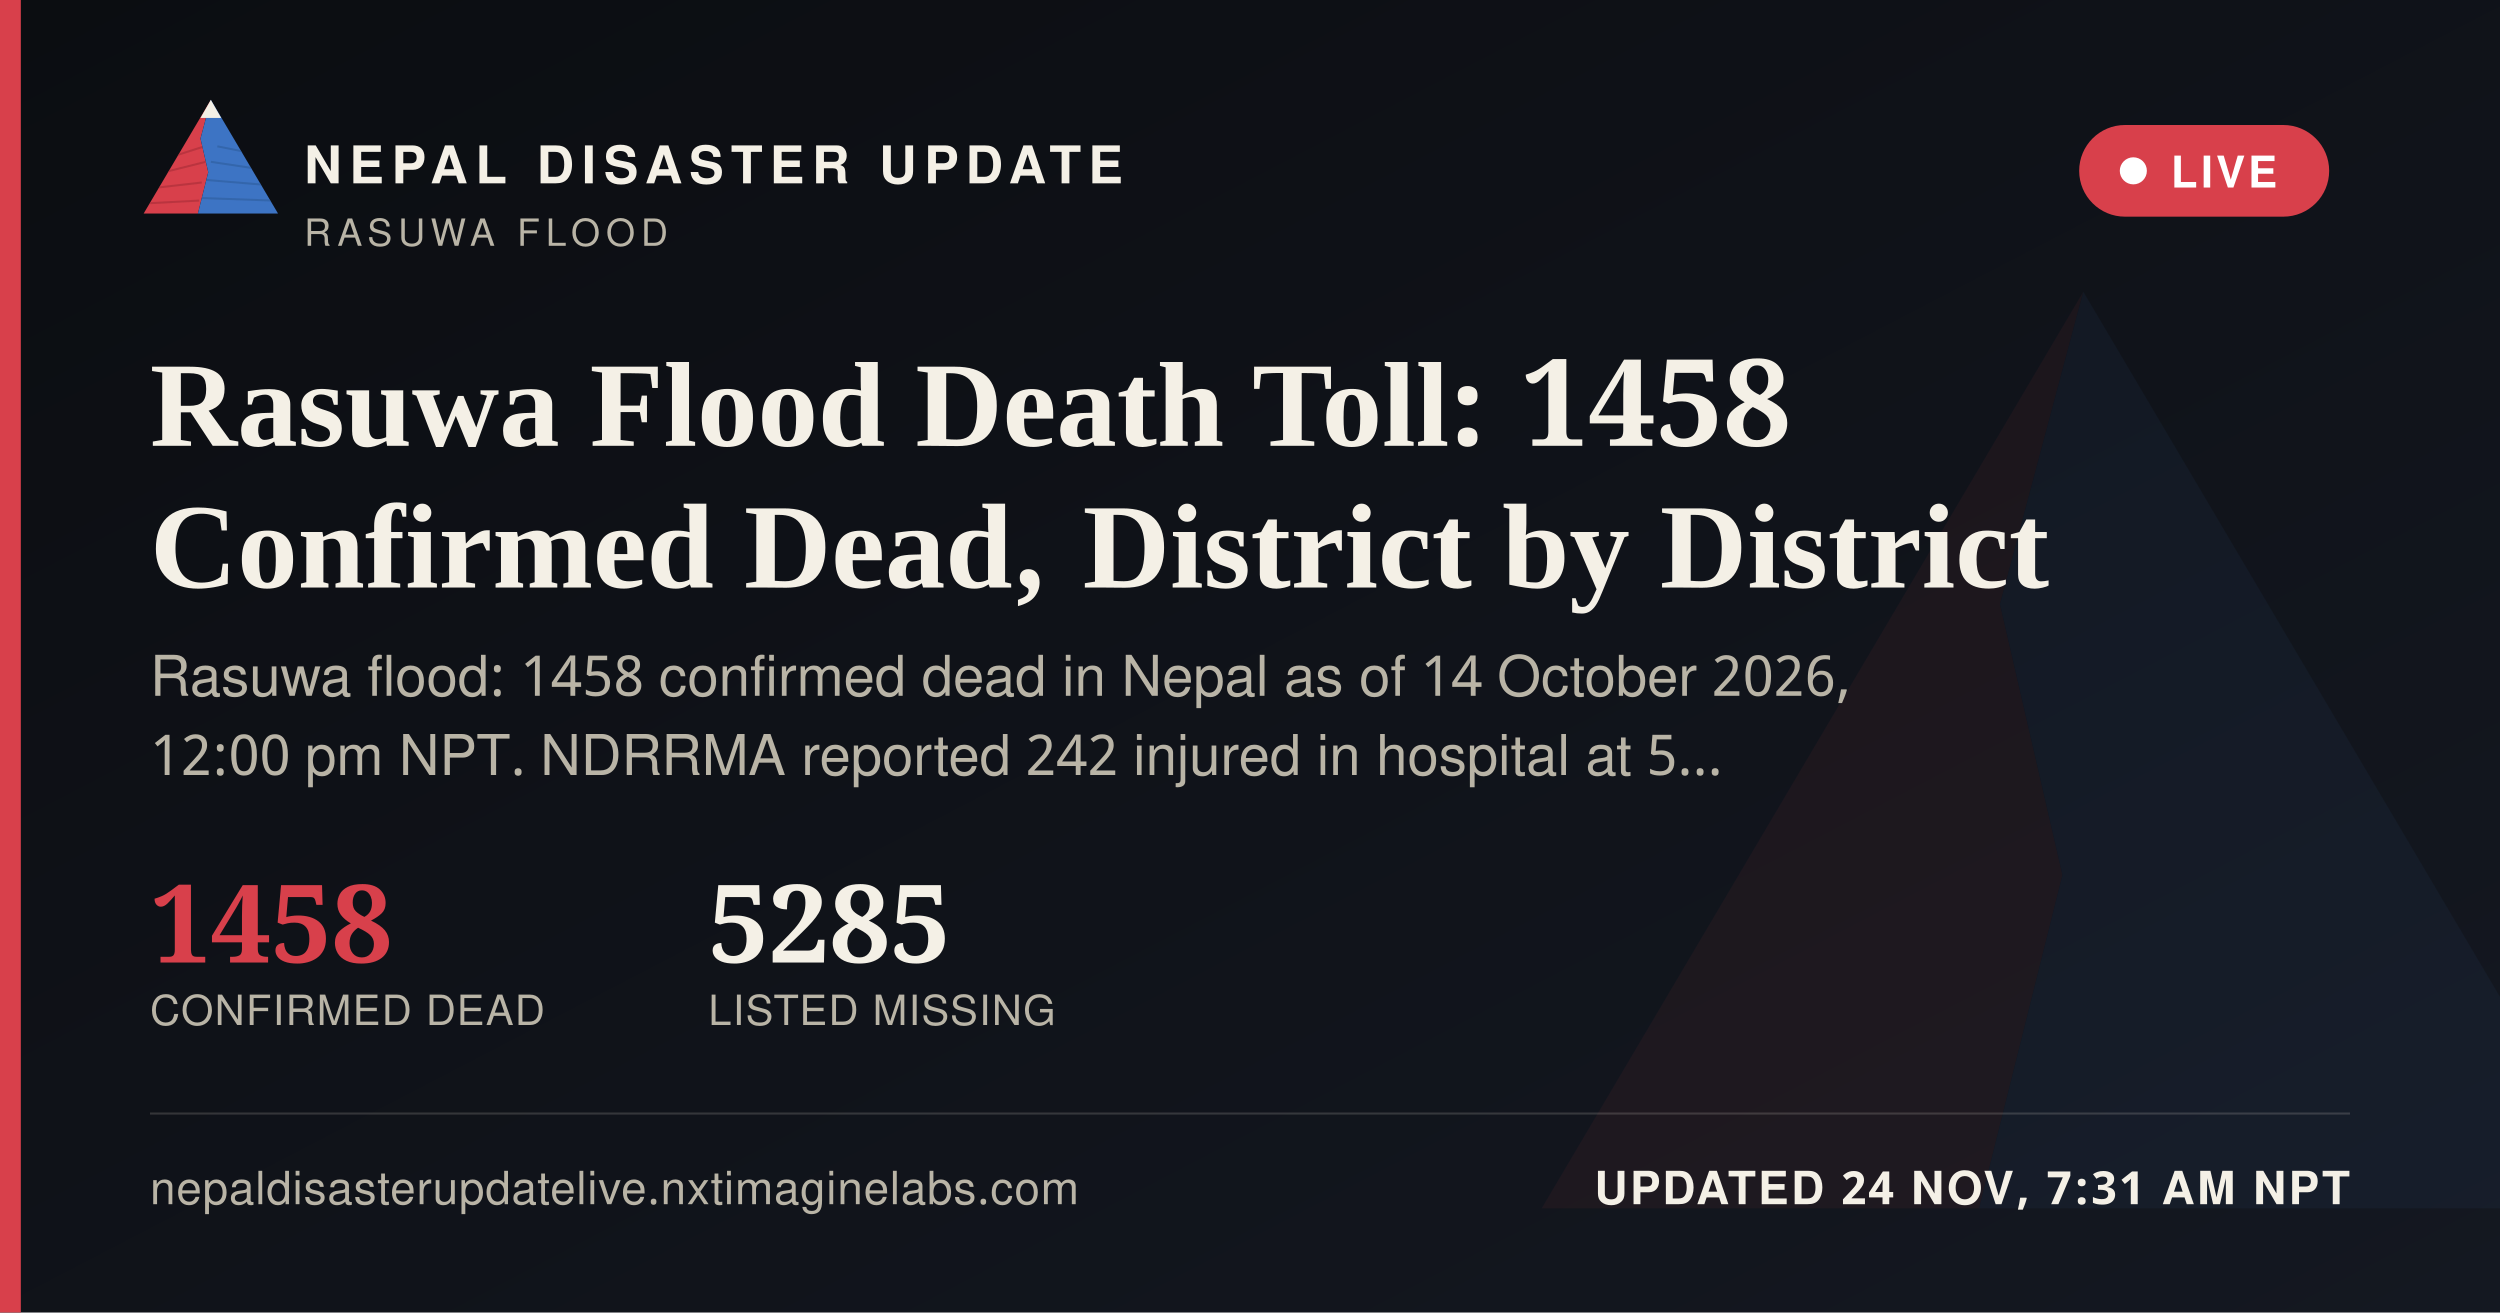
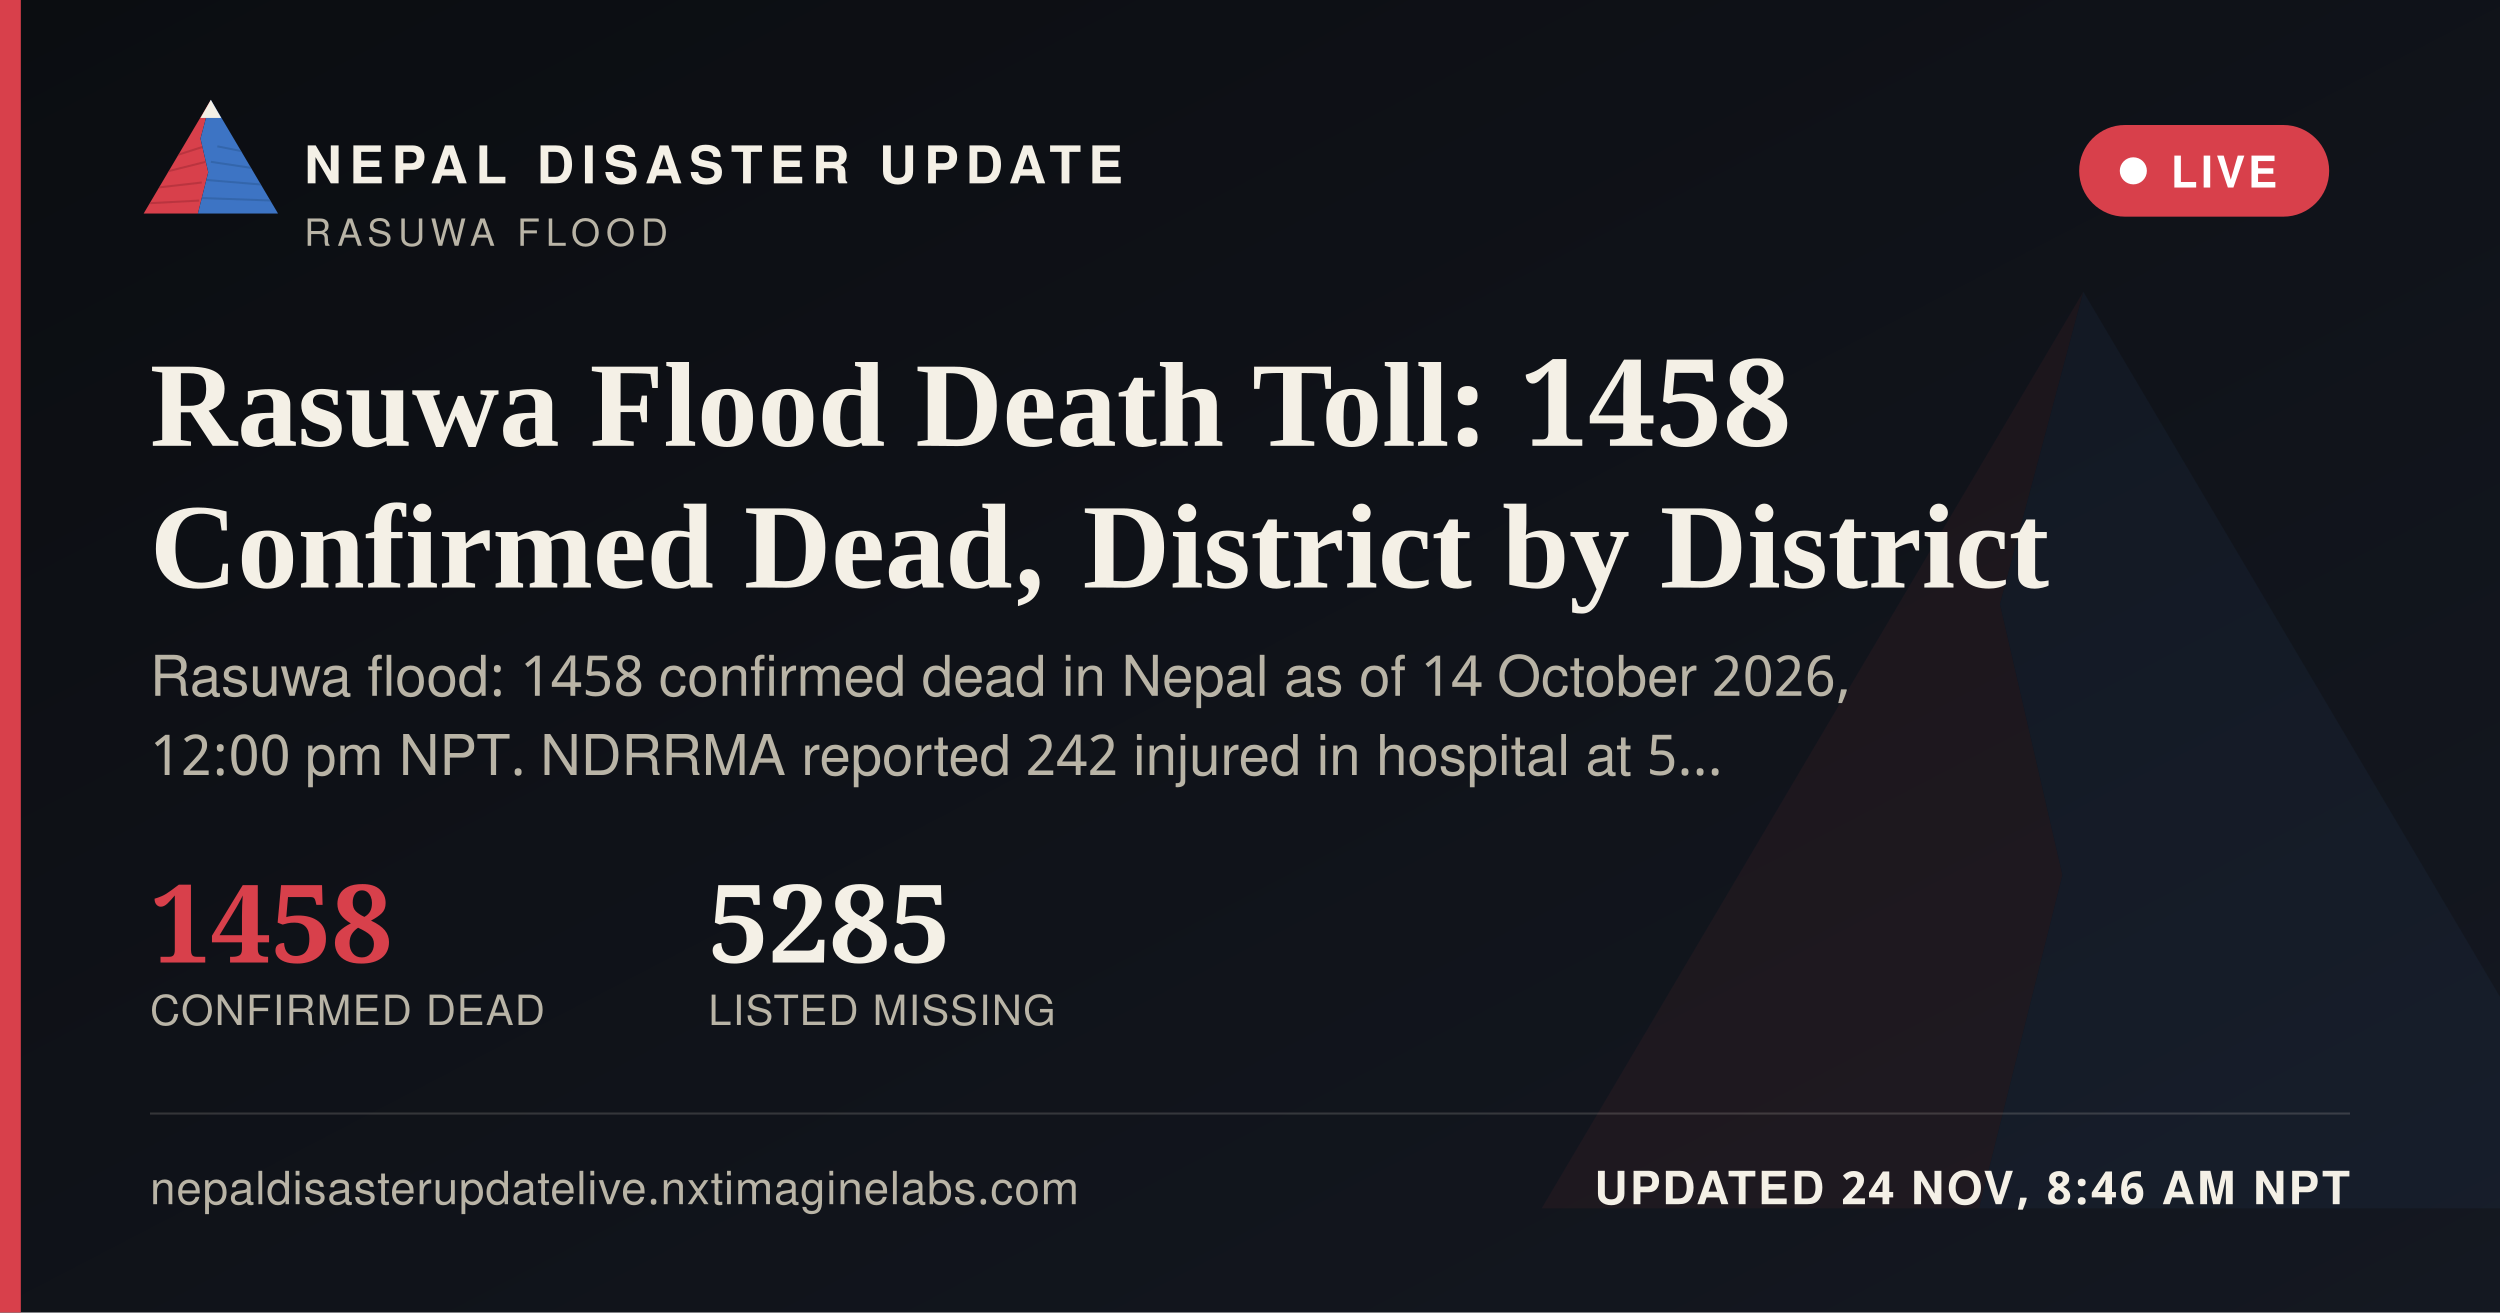
<svg xmlns="http://www.w3.org/2000/svg" width="1200" height="630" viewBox="0 0 1200 630">
  <defs>
    <linearGradient id="ogbg" x1="0" y1="0" x2="1" y2="1">
      <stop offset="0" stop-color="#0B0D11" />
      <stop offset="1" stop-color="#141821" />
    </linearGradient>
  </defs>
  <rect width="1200" height="630" fill="url(#ogbg)" />
  <g transform="translate(700,60) scale(5)" opacity="0.06">
    <polygon points="60,16 52,46 58,72 50,104 8,104" fill="#D8404B" />
    <polygon points="60,16 112,104 50,104 58,72 52,46" fill="#3D74C4" />
  </g>
  <rect x="0" y="0" width="10" height="630" fill="#D8404B" />
  <g transform="translate(64,38) scale(0.62)">
    <g>
      <defs>
        <clipPath id="ogLc">
          <polygon points="60,16 52,46 58,72 50,104 8,104" />
        </clipPath>
        <clipPath id="ogRc">
          <polygon points="60,16 112,104 50,104 58,72 52,46" />
        </clipPath>
      </defs>
      <polygon points="60,16 52,46 58,72 50,104 8,104" fill="#D8404B" />
      <g clip-path="url(#ogLc)" stroke="#A32A34" stroke-width="1.6" fill="none" opacity="0.55">
        <path d="M30,60 L55,52" />
        <path d="M24,72 L56,64" />
        <path d="M18,84 L53,80" />
        <path d="M13,96 L51,94" />
      </g>
      <polygon points="60,16 112,104 50,104 58,72 52,46" fill="#3D74C4" />
      <g clip-path="url(#ogRc)" stroke="#2A5793" stroke-width="1.6" fill="none" opacity="0.5">
        <path d="M65,52 L95,58" />
        <path d="M60,64 L100,70" />
        <path d="M56,78 L104,82" />
        <path d="M52,92 L108,94" />
      </g>
      <polygon points="60,16 52,30 68,30" fill="#F4F0E6" />
    </g>
  </g>
  <text x="146" y="88" font-family="'Public Sans', 'Noto Sans Devanagari', 'Helvetica Neue', Helvetica, Arial, sans-serif" font-size="25" font-weight="800" letter-spacing="3.6" fill="#F4F0E6">NEPAL DISASTER UPDATE</text>
  <text x="146" y="118" font-family="'Public Sans', 'Noto Sans Devanagari', 'Helvetica Neue', Helvetica, Arial, sans-serif" font-size="18" letter-spacing="2.8" fill="#B9B4A6">RASUWA FLOOD</text>
  <g>
    <rect x="998" y="60" width="120" height="44" rx="22" fill="#D8404B" stroke="none" />
    <circle cx="1024" cy="82" r="6.5" fill="#FFFFFF" />
    <text x="1042" y="90" font-family="'Public Sans', 'Noto Sans Devanagari', 'Helvetica Neue', Helvetica, Arial, sans-serif" font-size="21" font-weight="700" letter-spacing="1.6" fill="#FFFFFF">LIVE</text>
  </g>
  <text x="72" y="214" font-family="Newsreader, 'Noto Serif Devanagari', Georgia, 'Times New Roman', serif" font-size="58" font-weight="600" fill="#F4F0E6">Rasuwa Flood Death Toll: 1458</text>
  <text x="72" y="282" font-family="Newsreader, 'Noto Serif Devanagari', Georgia, 'Times New Roman', serif" font-size="58" font-weight="600" fill="#F4F0E6">Confirmed Dead, District by District</text>
  <text x="72" y="334" font-family="'Public Sans', 'Noto Sans Devanagari', 'Helvetica Neue', Helvetica, Arial, sans-serif" font-size="27" fill="#B9B4A6">Rasuwa flood: 1458 confirmed dead in Nepal as of 14 October 2026,</text>
  <text x="72" y="372" font-family="'Public Sans', 'Noto Sans Devanagari', 'Helvetica Neue', Helvetica, Arial, sans-serif" font-size="27" fill="#B9B4A6">12:00 pm NPT. NDRRMA reported 242 injured in hospital at 5…</text>
  <g transform="translate(72,462)">
    <text x="0" y="0" font-family="Newsreader, 'Noto Serif Devanagari', Georgia, 'Times New Roman', serif" font-size="52" font-weight="600" fill="#D8404B">1458</text>
    <text x="0" y="30" font-family="'Public Sans', 'Noto Sans Devanagari', 'Helvetica Neue', Helvetica, Arial, sans-serif" font-size="20" letter-spacing="0.6" fill="#B9B4A6">CONFIRMED DEAD</text>
    <text x="268" y="0" font-family="Newsreader, 'Noto Serif Devanagari', Georgia, 'Times New Roman', serif" font-size="52" font-weight="600" fill="#F4F0E6">5285</text>
    <text x="268" y="30" font-family="'Public Sans', 'Noto Sans Devanagari', 'Helvetica Neue', Helvetica, Arial, sans-serif" font-size="20" letter-spacing="0.6" fill="#B9B4A6">LISTED MISSING</text>
  </g>
  <rect x="72" y="534" width="1056" height="1" fill="rgba(244,240,230,0.16)" />
  <text x="72" y="578" font-family="'Public Sans', 'Noto Sans Devanagari', 'Helvetica Neue', Helvetica, Arial, sans-serif" font-size="22" fill="#B9B4A6" letter-spacing="0.4">nepaldisasterupdatelive.nxtimaginelabs.com</text>
-   <text x="1128" y="578" text-anchor="end" font-family="'Public Sans', 'Noto Sans Devanagari', 'Helvetica Neue', Helvetica, Arial, sans-serif" font-size="22" font-weight="700" letter-spacing="1.2" fill="#F4F0E6">UPDATED 24 NOV, 7:31 AM NPT</text>
+   <text x="1128" y="578" text-anchor="end" font-family="'Public Sans', 'Noto Sans Devanagari', 'Helvetica Neue', Helvetica, Arial, sans-serif" font-size="22" font-weight="700" letter-spacing="1.2" fill="#F4F0E6">UPDATED 24 NOV, 8:46 AM NPT</text>
</svg>
